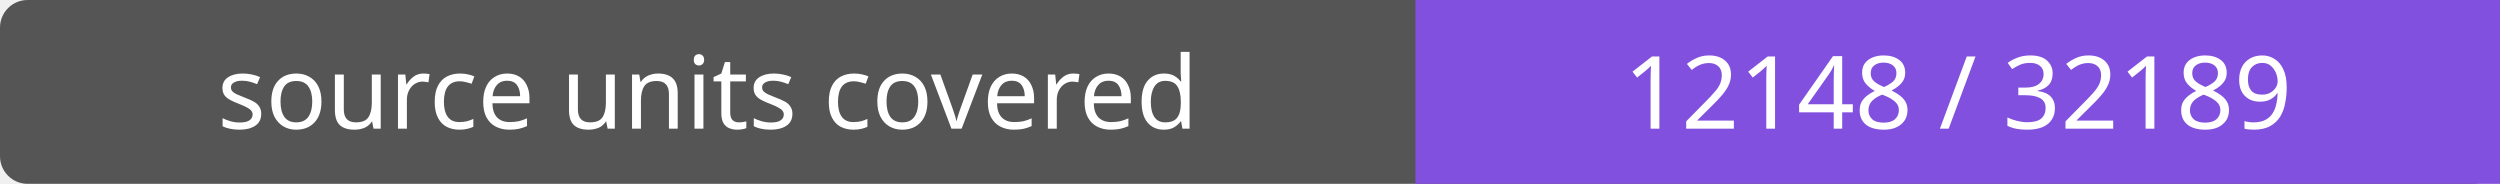
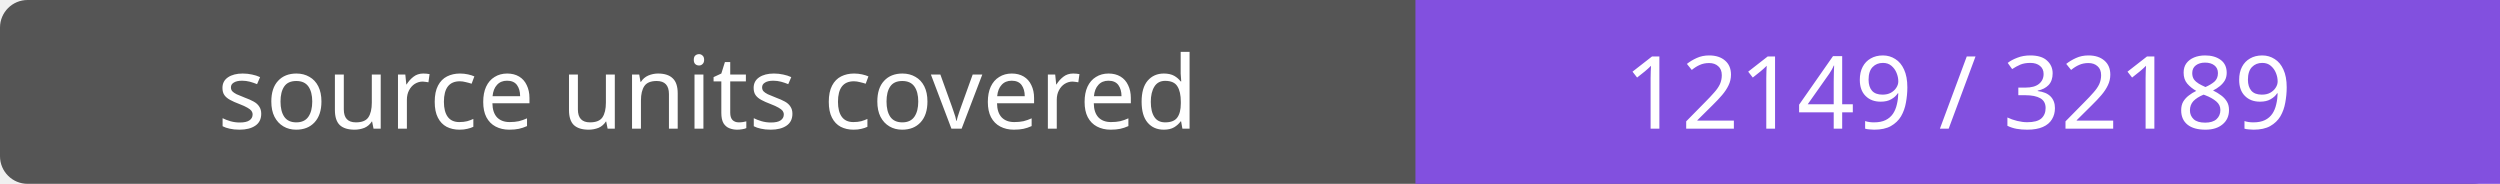
- <svg xmlns="http://www.w3.org/2000/svg" width="272" height="20" role="img" aria-label="source units covered: 12148 / 32189">
+ <svg xmlns="http://www.w3.org/2000/svg" width="272" height="20" role="img" aria-label="source units covered: 12149 / 32189">
  <rect width="272" height="20" rx="3" fill="#555" />
  <path fill="#8250df" d="M154 0h118v20H154z" />
  <g fill="#fff" text-anchor="middle" font-family="Verdana,sans-serif" font-size="11">
    <text x="77.0" y="14">source units covered</text>
-     <text x="213.0" y="14">12148 / 32189</text>
+     <text x="213.0" y="14">12149 / 32189</text>
  </g>
</svg>
